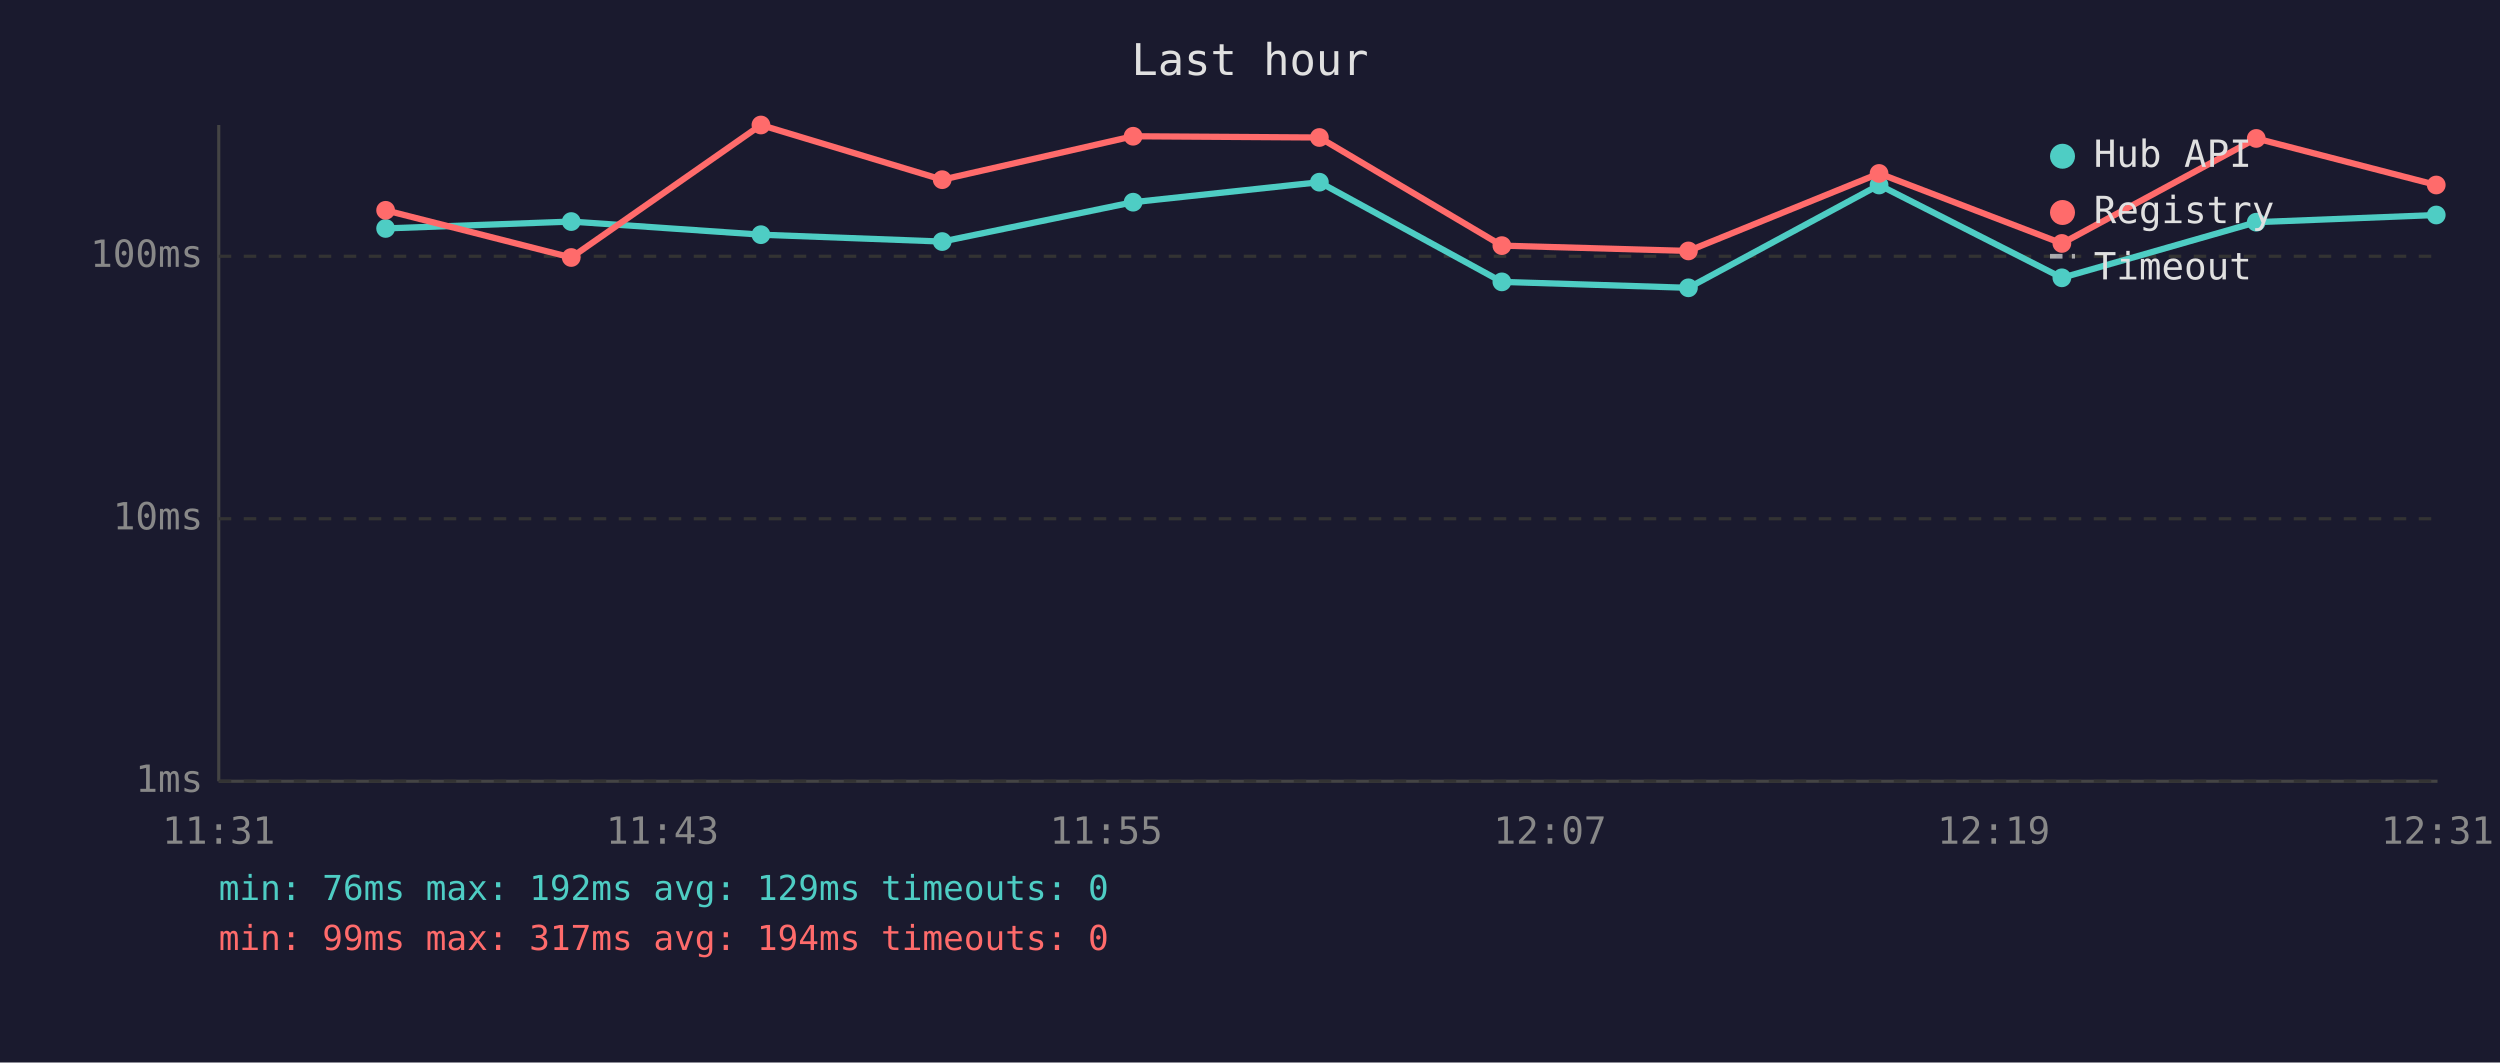
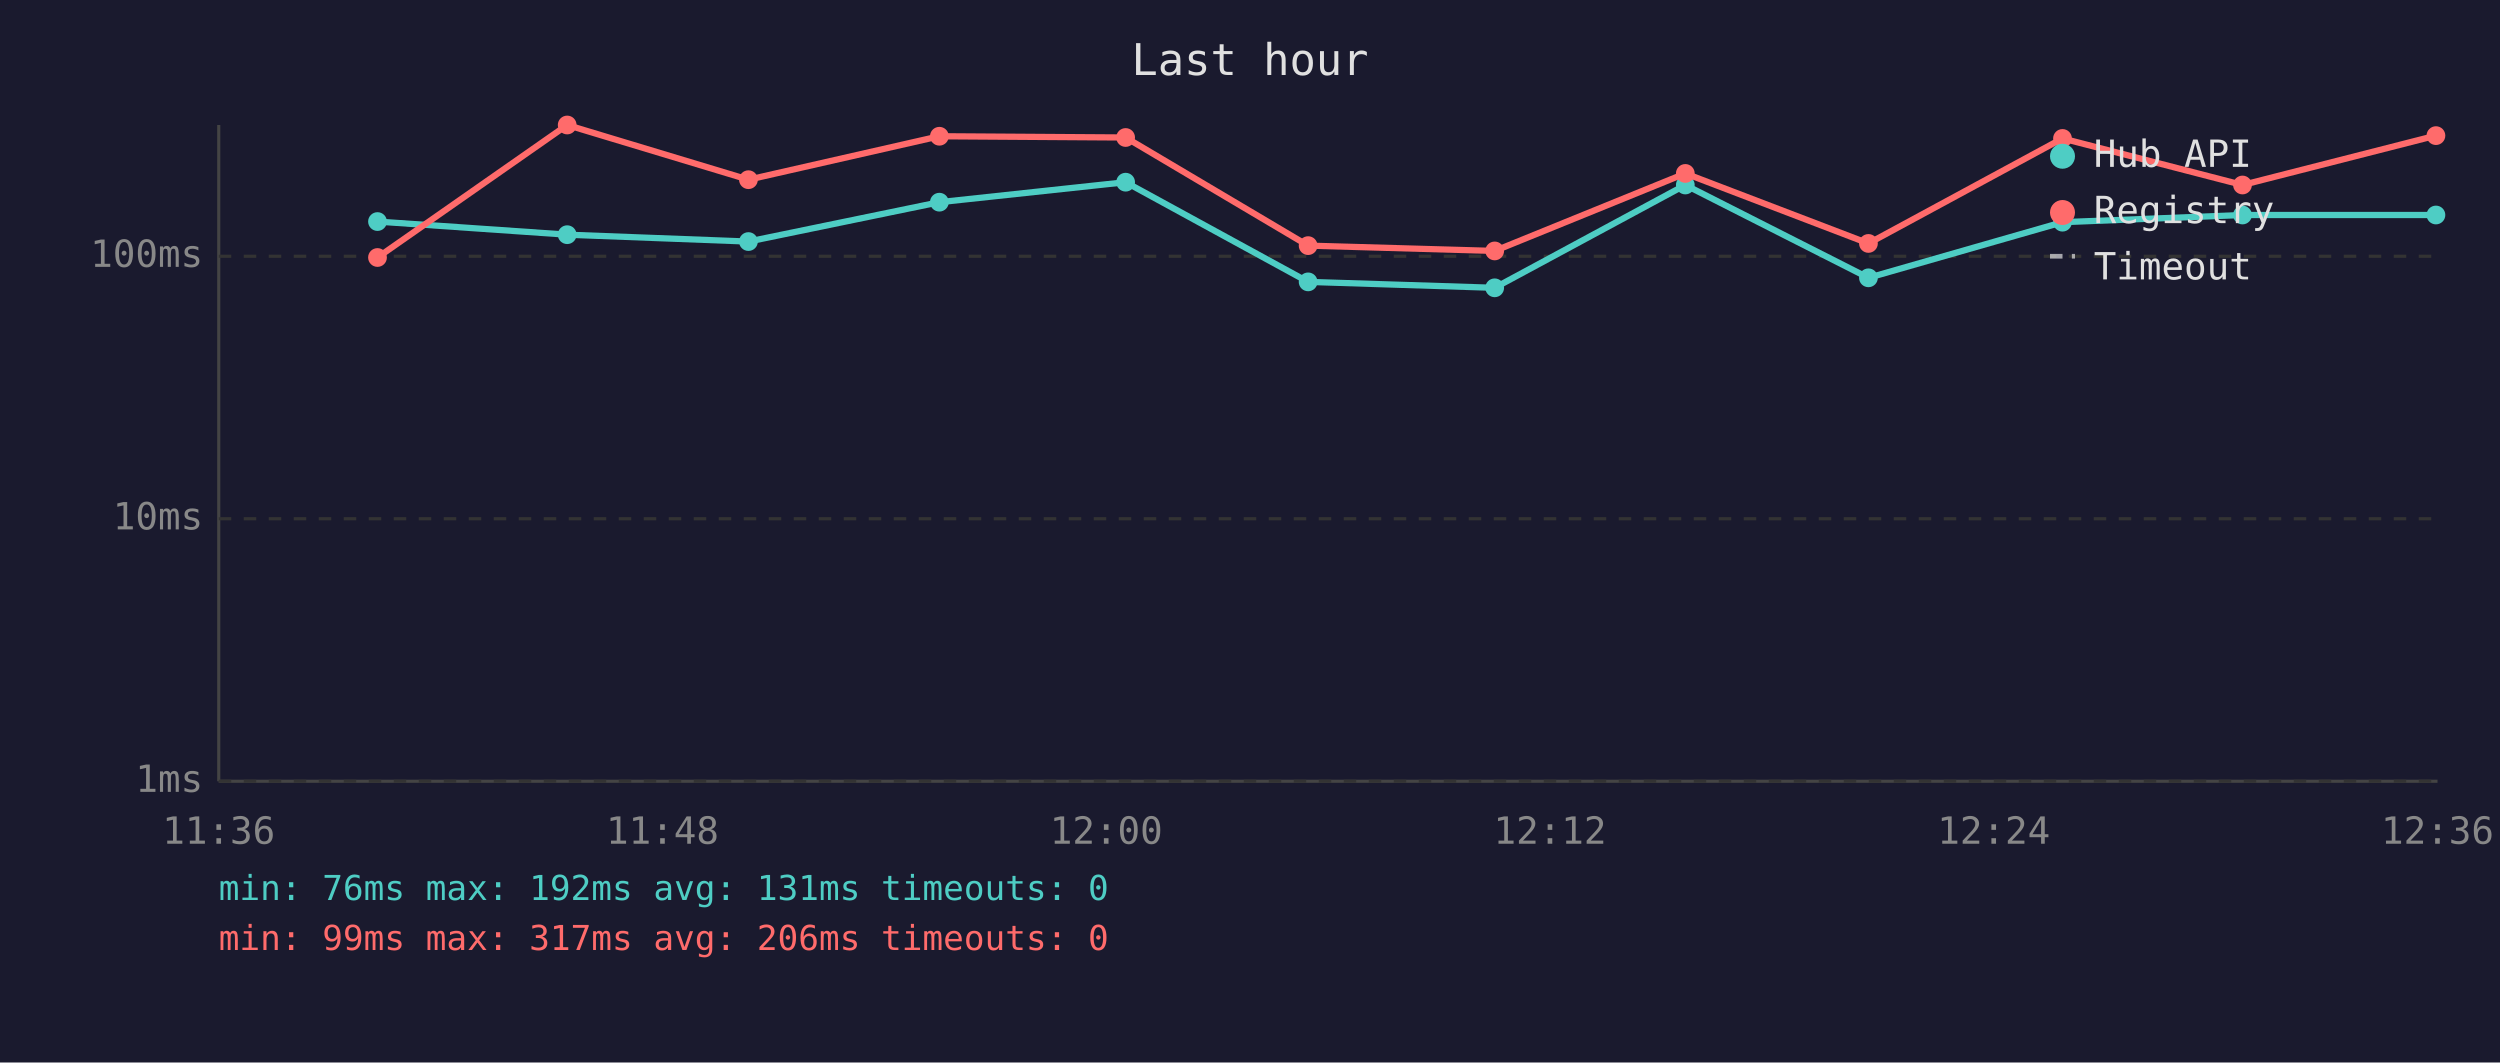
<svg xmlns="http://www.w3.org/2000/svg" viewBox="0 0 800 340" font-family="monospace" font-size="12">
  <rect width="800" height="340" fill="#1a1a2e" />
  <text x="400" y="24" fill="#e0e0e0" font-size="14" text-anchor="middle">Last hour</text>
  <line x1="70" y1="40" x2="70" y2="250" stroke="#444" stroke-width="1" />
  <line x1="70" y1="250" x2="780" y2="250" stroke="#444" stroke-width="1" />
  <line x1="70" y1="250" x2="780" y2="250" stroke="#333" stroke-width="1" stroke-dasharray="4" />
  <text x="65" y="250" fill="#888" text-anchor="end" dominant-baseline="middle">1ms</text>
  <line x1="70" y1="166" x2="780" y2="166" stroke="#333" stroke-width="1" stroke-dasharray="4" />
  <text x="65" y="166" fill="#888" text-anchor="end" dominant-baseline="middle">10ms</text>
  <line x1="70" y1="82" x2="780" y2="82" stroke="#333" stroke-width="1" stroke-dasharray="4" />
  <text x="65" y="82" fill="#888" text-anchor="end" dominant-baseline="middle">100ms</text>
-   <text x="70" y="270" fill="#888" text-anchor="middle">11:31</text>
-   <text x="212" y="270" fill="#888" text-anchor="middle">11:43</text>
-   <text x="354" y="270" fill="#888" text-anchor="middle">11:55</text>
-   <text x="496" y="270" fill="#888" text-anchor="middle">12:07</text>
-   <text x="638" y="270" fill="#888" text-anchor="middle">12:19</text>
-   <text x="780" y="270" fill="#888" text-anchor="middle">12:31</text>
-   <polyline points="123.4,73.1 182.8,70.9 243.5,75.1 301.5,77.3 362.6,64.7 422.2,58.3 480.6,90.2 540.3,92.1 601.3,59.2 659.8,88.9 722.0,71.1 779.6,68.8" fill="none" stroke="#4ecdc4" stroke-width="2" opacity="1" />
-   <circle cx="123.4" cy="73.1" r="3" fill="#4ecdc4" />
-   <circle cx="182.8" cy="70.9" r="3" fill="#4ecdc4" />
-   <circle cx="243.5" cy="75.1" r="3" fill="#4ecdc4" />
-   <circle cx="301.5" cy="77.3" r="3" fill="#4ecdc4" />
-   <circle cx="362.6" cy="64.7" r="3" fill="#4ecdc4" />
-   <circle cx="422.2" cy="58.3" r="3" fill="#4ecdc4" />
-   <circle cx="480.6" cy="90.2" r="3" fill="#4ecdc4" />
-   <circle cx="540.3" cy="92.1" r="3" fill="#4ecdc4" />
-   <circle cx="601.3" cy="59.2" r="3" fill="#4ecdc4" />
-   <circle cx="659.8" cy="88.9" r="3" fill="#4ecdc4" />
-   <circle cx="722.0" cy="71.1" r="3" fill="#4ecdc4" />
-   <circle cx="779.6" cy="68.8" r="3" fill="#4ecdc4" />
-   <polyline points="123.4,67.3 182.8,82.4 243.5,40.0 301.5,57.5 362.6,43.6 422.2,44.0 480.6,78.6 540.3,80.3 601.3,55.5 659.8,77.9 722.0,44.3 779.6,59.2" fill="none" stroke="#ff6b6b" stroke-width="2" opacity="1" />
-   <circle cx="123.4" cy="67.3" r="3" fill="#ff6b6b" />
-   <circle cx="182.8" cy="82.4" r="3" fill="#ff6b6b" />
-   <circle cx="243.5" cy="40.0" r="3" fill="#ff6b6b" />
-   <circle cx="301.5" cy="57.5" r="3" fill="#ff6b6b" />
-   <circle cx="362.6" cy="43.6" r="3" fill="#ff6b6b" />
-   <circle cx="422.2" cy="44.0" r="3" fill="#ff6b6b" />
-   <circle cx="480.6" cy="78.6" r="3" fill="#ff6b6b" />
-   <circle cx="540.3" cy="80.3" r="3" fill="#ff6b6b" />
-   <circle cx="601.3" cy="55.5" r="3" fill="#ff6b6b" />
-   <circle cx="659.8" cy="77.9" r="3" fill="#ff6b6b" />
-   <circle cx="722.0" cy="44.3" r="3" fill="#ff6b6b" />
-   <circle cx="779.6" cy="59.2" r="3" fill="#ff6b6b" />
+   <text x="70" y="270" fill="#888" text-anchor="middle">11:36</text>
+   <text x="212" y="270" fill="#888" text-anchor="middle">11:48</text>
+   <text x="354" y="270" fill="#888" text-anchor="middle">12:00</text>
+   <text x="496" y="270" fill="#888" text-anchor="middle">12:12</text>
+   <text x="638" y="270" fill="#888" text-anchor="middle">12:24</text>
+   <text x="780" y="270" fill="#888" text-anchor="middle">12:36</text>
+   <polyline points="120.8,70.9 181.5,75.1 239.5,77.3 300.6,64.7 360.2,58.3 418.6,90.2 478.3,92.1 539.3,59.2 597.9,88.9 660.0,71.1 717.6,68.8 779.5,68.8" fill="none" stroke="#4ecdc4" stroke-width="2" opacity="1" />
+   <circle cx="120.8" cy="70.9" r="3" fill="#4ecdc4" />
+   <circle cx="181.5" cy="75.1" r="3" fill="#4ecdc4" />
+   <circle cx="239.5" cy="77.3" r="3" fill="#4ecdc4" />
+   <circle cx="300.6" cy="64.7" r="3" fill="#4ecdc4" />
+   <circle cx="360.2" cy="58.3" r="3" fill="#4ecdc4" />
+   <circle cx="418.6" cy="90.2" r="3" fill="#4ecdc4" />
+   <circle cx="478.3" cy="92.1" r="3" fill="#4ecdc4" />
+   <circle cx="539.3" cy="59.2" r="3" fill="#4ecdc4" />
+   <circle cx="597.9" cy="88.9" r="3" fill="#4ecdc4" />
+   <circle cx="660.0" cy="71.1" r="3" fill="#4ecdc4" />
+   <circle cx="717.6" cy="68.8" r="3" fill="#4ecdc4" />
+   <circle cx="779.5" cy="68.8" r="3" fill="#4ecdc4" />
+   <polyline points="120.8,82.4 181.5,40.0 239.5,57.5 300.6,43.6 360.2,44.0 418.6,78.6 478.3,80.3 539.3,55.5 597.9,77.9 660.0,44.3 717.6,59.2 779.5,43.4" fill="none" stroke="#ff6b6b" stroke-width="2" opacity="1" />
+   <circle cx="120.8" cy="82.4" r="3" fill="#ff6b6b" />
+   <circle cx="181.5" cy="40.0" r="3" fill="#ff6b6b" />
+   <circle cx="239.5" cy="57.5" r="3" fill="#ff6b6b" />
+   <circle cx="300.6" cy="43.6" r="3" fill="#ff6b6b" />
+   <circle cx="360.2" cy="44.0" r="3" fill="#ff6b6b" />
+   <circle cx="418.6" cy="78.6" r="3" fill="#ff6b6b" />
+   <circle cx="478.3" cy="80.3" r="3" fill="#ff6b6b" />
+   <circle cx="539.3" cy="55.5" r="3" fill="#ff6b6b" />
+   <circle cx="597.9" cy="77.9" r="3" fill="#ff6b6b" />
+   <circle cx="660.0" cy="44.3" r="3" fill="#ff6b6b" />
+   <circle cx="717.6" cy="59.2" r="3" fill="#ff6b6b" />
+   <circle cx="779.5" cy="43.4" r="3" fill="#ff6b6b" />
  <circle cx="660" cy="50" r="4" fill="#4ecdc4" />
  <text x="670" y="50" fill="#e0e0e0" dominant-baseline="middle">Hub API</text>
  <circle cx="660" cy="68" r="4" fill="#ff6b6b" />
  <text x="670" y="68" fill="#e0e0e0" dominant-baseline="middle">Registry</text>
  <line x1="656" y1="82" x2="664" y2="82" stroke="#e0e0e0" stroke-width="1.5" stroke-dasharray="4,3" opacity="0.7" />
  <text x="670" y="86" fill="#e0e0e0" dominant-baseline="middle">Timeout</text>
-   <text x="70" y="288" fill="#4ecdc4" font-size="11">min: 76ms  max: 192ms  avg: 129ms  timeouts: 0</text>
-   <text x="70" y="304" fill="#ff6b6b" font-size="11">min: 99ms  max: 317ms  avg: 194ms  timeouts: 0</text>
+   <text x="70" y="288" fill="#4ecdc4" font-size="11">min: 76ms  max: 192ms  avg: 131ms  timeouts: 0</text>
+   <text x="70" y="304" fill="#ff6b6b" font-size="11">min: 99ms  max: 317ms  avg: 206ms  timeouts: 0</text>
</svg>
